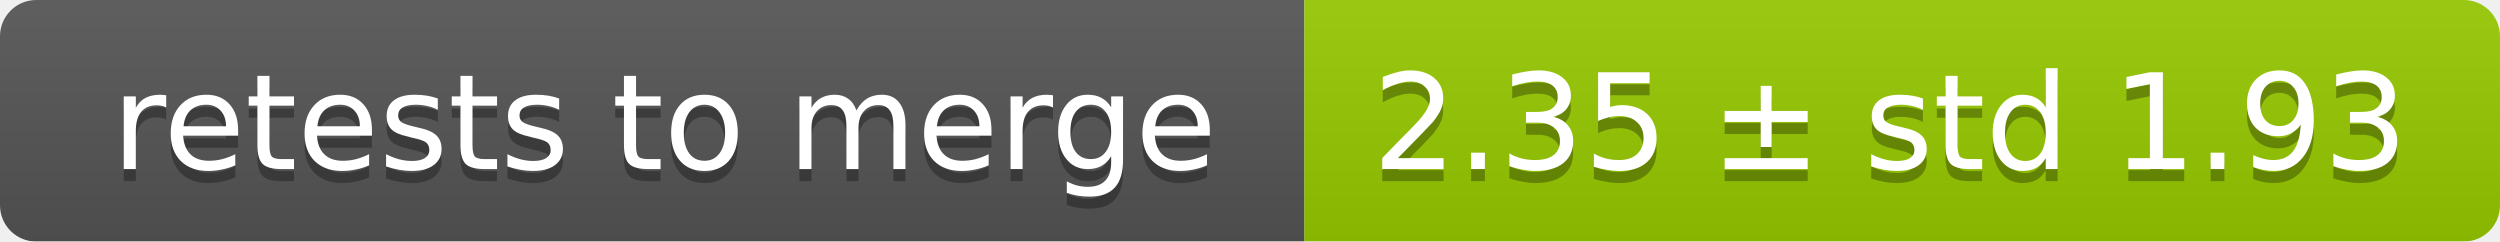
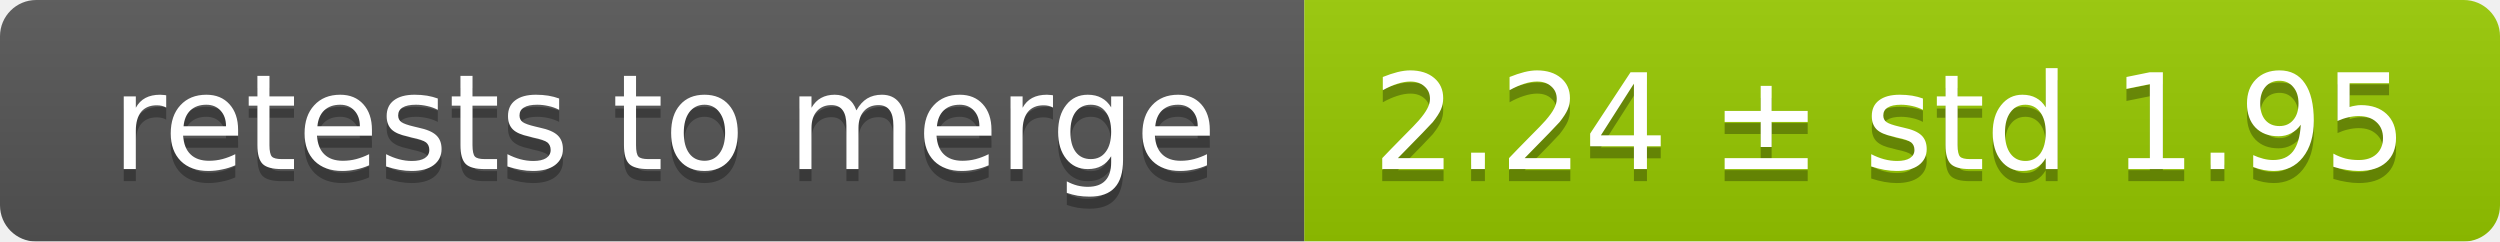
<svg xmlns="http://www.w3.org/2000/svg" width="207" height="20">
  <linearGradient id="smooth" x2="0" y2="100%">
    <stop offset="0" stop-color="#bbb" stop-opacity=".1" />
    <stop offset="1" stop-opacity=".1" />
  </linearGradient>
  <mask id="round">
    <rect width="207" height="20" rx="3" fill="#fff" />
  </mask>
  <g mask="url(#round)">
    <rect width="108" height="20" fill="#555" />
    <rect x="108" width="99" height="20" fill="#97ca00" />
    <rect width="207" height="20" fill="url(#smooth)" />
  </g>
  <g fill="#fff" text-anchor="middle" font-family="DejaVu Sans,Verdana,Geneva,sans-serif" font-size="11">
    <text x="55" y="15" fill="#010101" fill-opacity=".3">retests to merge</text>
    <text x="55" y="14">retests to merge</text>
-     <text x="156.5" y="15" fill="#010101" fill-opacity=".3">2.35 ± std 1.93</text>
-     <text x="156.5" y="14">2.35 ± std 1.93</text>
+     <text x="156.5" y="15" fill="#010101" fill-opacity=".3">2.24 ± std 1.95</text>
+     <text x="156.5" y="14">2.24 ± std 1.95</text>
  </g>
</svg>
